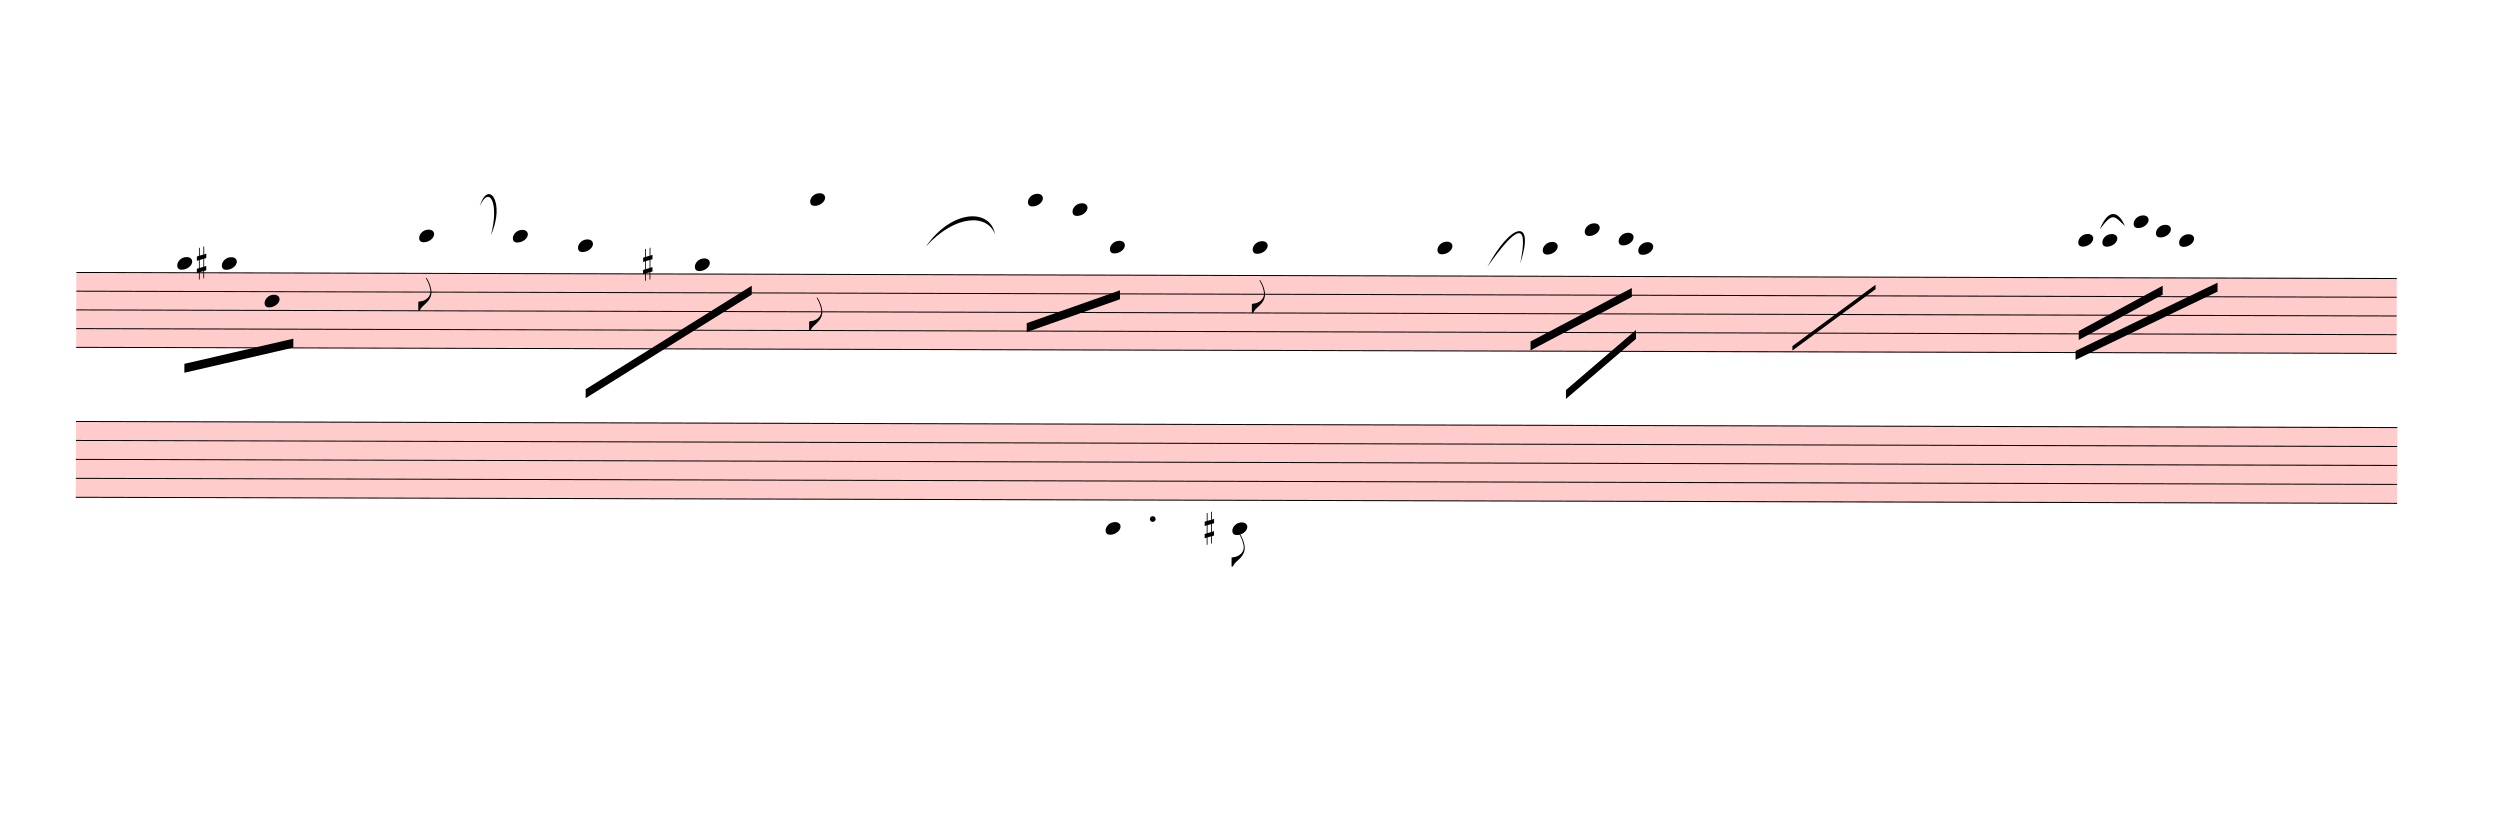
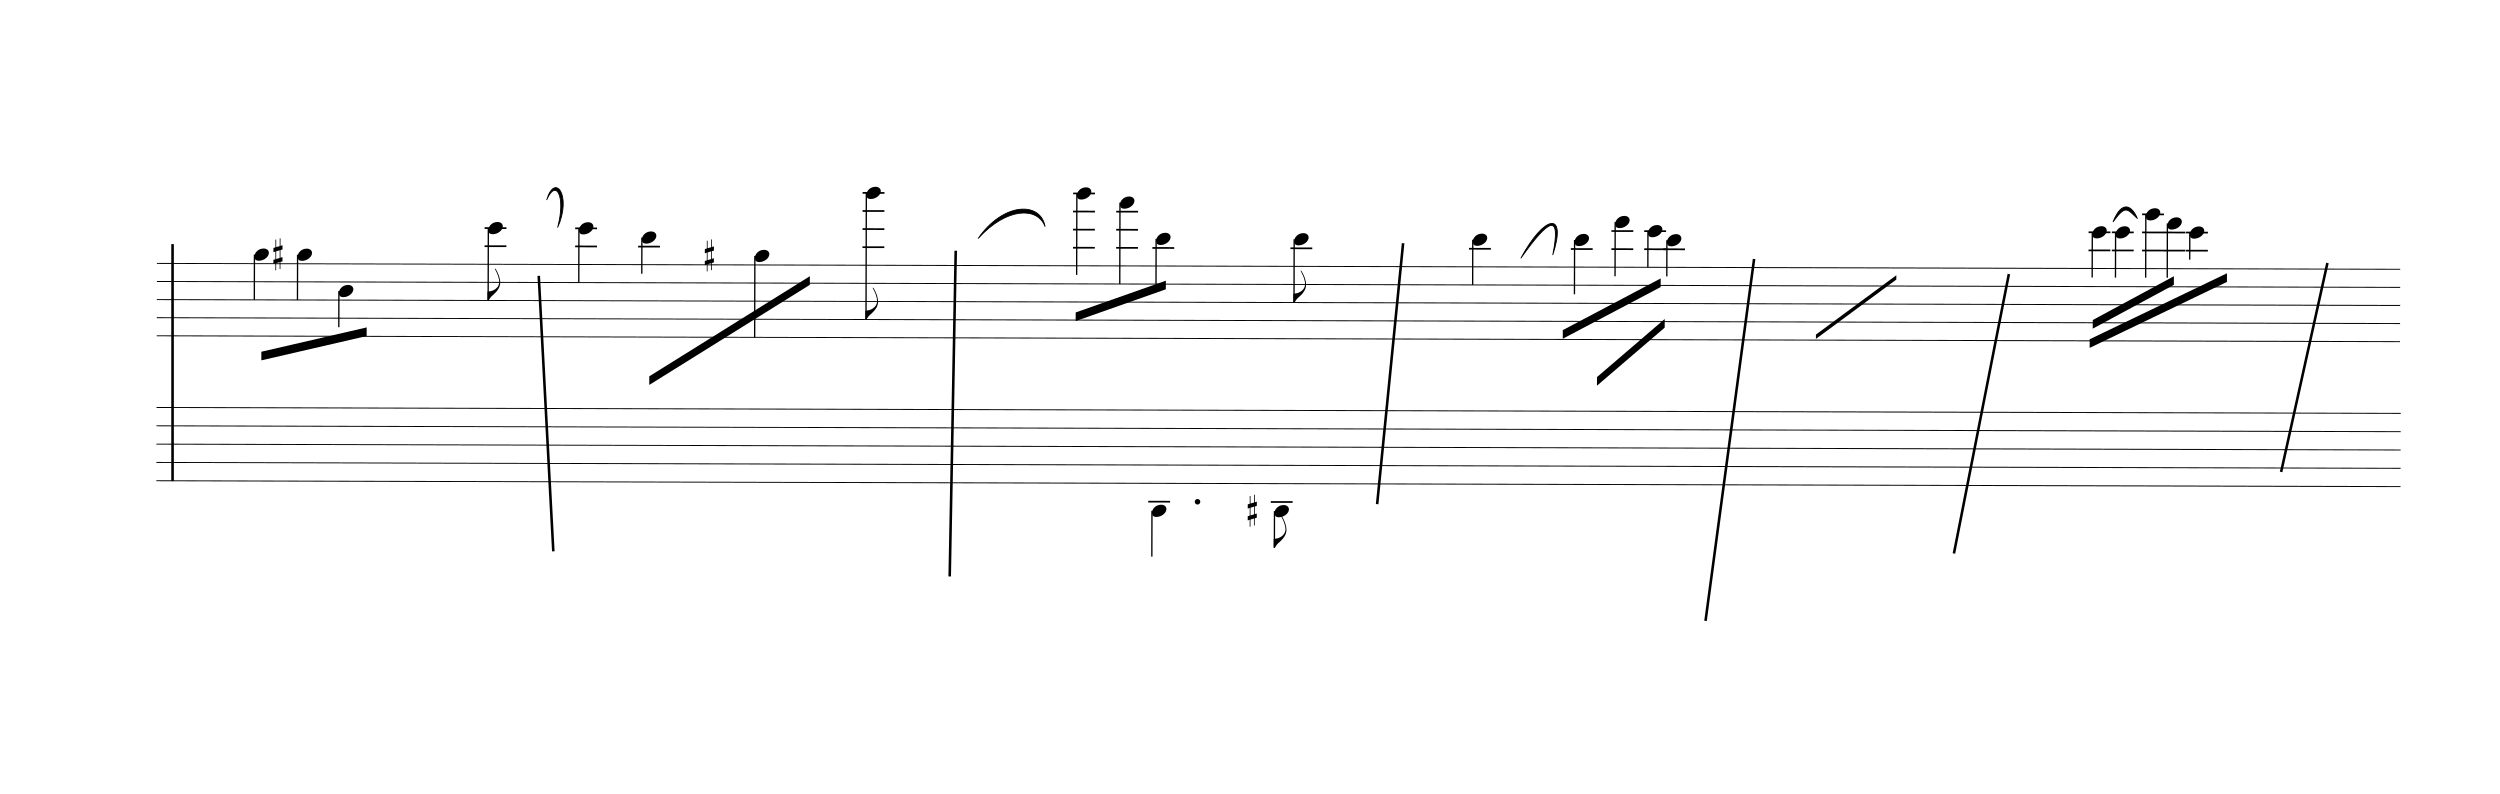
- <svg xmlns="http://www.w3.org/2000/svg" viewBox="729 2175.3 25210.8 8276.4" version="1.1" overflow="visible">
+ <svg xmlns="http://www.w3.org/2000/svg" viewBox="-137.7 2175.3 26077.5 8276.4" version="1.1" overflow="visible">
  <defs>
    <style type="text/css">
    /* .staff * {
      fill: #000;
      stroke: #000;
    }

    .deletionBack {
      fill: #00000033;
    } */
+ 
+     .rastrum {
+       fill: none;
+     }
+ 
+     .deletionBack {
+       fill: #00000033;
+     }
+ 
+     .deletionLine {
+       stroke: #000000;
+     }
+ 
+     path {
+       stroke: #000;
+     }
  </style>
    <symbol id="sym_notehead_quarter" viewBox="0 0 1000 1000" overflow="inherit">
      <path transform="scale(1,-1)" d="M0 -39c0 68 73 172 200 172c66 0 114 -37 114 -95c0 -84 -106 -171 -218 -171c-64 0 -96 30 -96 94z" />
    </symbol>
    <symbol id="sym_flag_eighth_down" viewBox="0 0 1000 1000" overflow="inherit">
      <path transform="scale(1,-1)" d="M179 646c-4 8 -17 30 -18 33l-4 10c0 3 2 5 5 5s7 -2 13 -7c23 -33 46 -81 66 -132c22 -57 35 -125 35 -163c0 -104 -60 -183 -122 -241c-63 -59 -57 -53 -61 -56c-38 -34 -63 -95 -71 -95h-22v190c40 7 69 11 87 16c88 27 168 95 168 200c0 30 -12 89 -30 138 c-17 47 -31 73 -46 102z" />
    </symbol>
    <symbol id="sym_accid_s" viewBox="0 0 1000 1000" overflow="inherit">
      <path transform="scale(1,-1)" d="M136 186v169h17v-164l44 14v-91l-44 -14v-165l44 12v-91l-44 -13v-155h-17v150l-76 -22v-155h-17v149l-43 -13v90l43 14v167l-43 -14v92l43 13v169h17v-163zM60 73v-167l76 22v168z" />
    </symbol>
  </defs>
  <g class="rastrums">
    <g class="rastrum" data-id="rf86a2013-bdf1-4044-a95e-a80df04ea073" style="transform: rotate(0.15deg); transform-origin: 1512px 4914px;">
      <g class="rastrum bounding-box" data-id="bbox-rf86a2013-bdf1-4044-a95e-a80df04ea073">
-         <rect x="1512" y="4914" width="23400" height="765" fill="#ff000033" />
+         <rect x="1512" y="4914" width="23400" height="765" />
      </g>
      <path d="M1512 4919 L24912 4919" stroke-width="10" stroke="black" />
      <path d="M1512 5107.75 L24912 5107.75" stroke-width="10" stroke="black" />
      <path d="M1512 5296.5 L24912 5296.5" stroke-width="10" stroke="black" />
      <path d="M1512 5485.25 L24912 5485.25" stroke-width="10" stroke="black" />
      <path d="M1512 5674 L24912 5674" stroke-width="10" stroke="black" />
    </g>
    <g class="rastrum" data-id="r488818e8-e6af-41cd-bcc0-325fb5447c47" style="transform: rotate(0.15deg); transform-origin: 1512px 6417px;">
      <g class="rastrum bounding-box" data-id="bbox-r488818e8-e6af-41cd-bcc0-325fb5447c47">
-         <rect x="1512" y="6417" width="23409" height="774" fill="#ff000033" />
+         <rect x="1512" y="6417" width="23409" height="774" />
      </g>
      <path d="M1512 6422 L24921 6422" stroke-width="10" stroke="black" />
      <path d="M1512 6613 L24921 6613" stroke-width="10" stroke="black" />
      <path d="M1512 6804 L24921 6804" stroke-width="10" stroke="black" />
      <path d="M1512 6995 L24921 6995" stroke-width="10" stroke="black" />
      <path d="M1512 7186 L24921 7186" stroke-width="10" stroke="black" />
    </g>
  </g>
  <g class="draft" data-label="1" data-id="d74142a5a-9c74-4594-901e-249b490249d8">
    <g class="system" data-id="sb28301ff-a9b9-4282-9625-67a59d4a3a1a">
      <g class="staff" data-n="1" data-rastrum="rf86a2013-bdf1-4044-a95e-a80df04ea073" style="transform: rotate(0.15deg); transform-origin: 1512px 4914px;">
        <g class="note" data-id="daf088c86-82c4-44c7-b567-212792206587" data-stem.dir="down">
          <g class="notehead">
            <use href="#sym_notehead_quarter" height="480px" width="480px" x="2529" y="4824.625" />
          </g>
          <g class="ledgerLines above" />
          <g class="stem">
            <path d="M2529 4824.625 L2529 5296.5" stroke-width="14" />
          </g>
        </g>
        <g class="note" data-id="dbc78bf4b-d201-45d6-a809-396a8883ef8c" data-stem.dir="down">
          <g class="notehead">
            <use href="#sym_notehead_quarter" height="480px" width="480px" x="2979" y="4824.625" />
          </g>
          <g class="ledgerLines above" />
          <g class="stem">
            <path d="M2979 4824.625 L2979 5296.5" stroke-width="14" />
          </g>
        </g>
        <g class="note" data-id="dbf203435-9238-4f1a-a5a7-20502639e98d" data-stem.dir="down">
          <g class="notehead">
            <use href="#sym_notehead_quarter" height="480px" width="480px" x="3411" y="5202.125" />
          </g>
          <g class="stem">
            <path d="M3411 5202.125 L3411 5579.625" stroke-width="14" />
          </g>
        </g>
        <g class="note" data-id="d78f038d0-ff23-4ba3-b0de-0cbc2c1b4a50" data-stem.dir="down">
          <g class="notehead">
            <use href="#sym_notehead_quarter" height="480px" width="480px" x="4968" y="4541.5" />
          </g>
          <g class="ledgerLines above">
            <path d="M4929 4730.25 L5157 4730.25" stroke-width="18" />
            <path d="M4929 4541.5 L5157 4541.5" stroke-width="18" />
          </g>
          <g class="stem">
            <path d="M4968 4541.5 L4968 5296.5" stroke-width="14" />
            <g class="flag down">
              <use href="#sym_flag_eighth_down" height="480px" width="480px" x="4961" y="5296.5" />
            </g>
          </g>
        </g>
        <g class="note" data-id="d25c3db79-e7c3-439c-8b29-3c0b9ab5f5d0" data-stem.dir="down">
          <g class="notehead">
            <use href="#sym_notehead_quarter" height="480px" width="480px" x="5913" y="4541.5" />
          </g>
          <g class="ledgerLines above">
            <path d="M5874 4730.25 L6102 4730.25" stroke-width="18" />
            <path d="M5874 4541.5 L6102 4541.5" stroke-width="18" />
          </g>
          <g class="stem">
            <path d="M5913 4541.5 L5913 5107.75" stroke-width="14" />
          </g>
        </g>
        <g class="note" data-id="d4eaca617-19e3-4460-a428-a8466ab7fd8d" data-stem.dir="down">
          <g class="notehead">
            <use href="#sym_notehead_quarter" height="480px" width="480px" x="6570" y="4635.875" />
          </g>
          <g class="ledgerLines above">
            <path d="M6531 4730.25 L6759 4730.25" stroke-width="18" />
          </g>
          <g class="stem">
            <path d="M6570 4635.875 L6570 5013.375" stroke-width="14" />
          </g>
        </g>
        <g class="note" data-id="d89de0895-edcf-43c5-a1ce-ce19e545783c" data-stem.dir="down">
          <g class="notehead">
            <use href="#sym_notehead_quarter" height="480px" width="480px" x="7749" y="4824.625" />
          </g>
          <g class="ledgerLines above" />
          <g class="stem">
            <path d="M7749 4824.625 L7749 5674" stroke-width="14" />
          </g>
        </g>
        <g class="note" data-id="df5c61c77-059a-4816-a667-5284e7a20c1d" data-stem.dir="down">
          <g class="notehead">
            <use href="#sym_notehead_quarter" height="480px" width="480px" x="8910" y="4164" />
          </g>
          <g class="ledgerLines above">
            <path d="M8871 4730.25 L9099 4730.25" stroke-width="18" />
            <path d="M8871 4541.5 L9099 4541.5" stroke-width="18" />
            <path d="M8871 4352.75 L9099 4352.75" stroke-width="18" />
            <path d="M8871 4164 L9099 4164" stroke-width="18" />
          </g>
          <g class="stem">
            <path d="M8910 4164 L8910 5485.25" stroke-width="14" />
            <g class="flag down">
              <use href="#sym_flag_eighth_down" height="480px" width="480px" x="8903" y="5485.25" />
            </g>
          </g>
        </g>
        <g class="note" data-id="dac1abb02-07f8-43a5-aa69-3daf683a1ede" data-stem.dir="down">
          <g class="notehead">
            <use href="#sym_notehead_quarter" height="480px" width="480px" x="11106" y="4164" />
          </g>
          <g class="ledgerLines above">
            <path d="M11067 4730.25 L11295 4730.25" stroke-width="18" />
            <path d="M11067 4541.5 L11295 4541.5" stroke-width="18" />
            <path d="M11067 4352.75 L11295 4352.75" stroke-width="18" />
            <path d="M11067 4164 L11295 4164" stroke-width="18" />
          </g>
          <g class="stem">
            <path d="M11106 4164 L11106 5013.375" stroke-width="14" />
          </g>
        </g>
        <g class="note" data-id="d3f6b1acf-751f-4a4b-a280-5fc344f14efb" data-stem.dir="down">
          <g class="notehead">
            <use href="#sym_notehead_quarter" height="480px" width="480px" x="11556" y="4258.375" />
          </g>
          <g class="ledgerLines above">
            <path d="M11517 4730.25 L11745 4730.25" stroke-width="18" />
            <path d="M11517 4541.5 L11745 4541.5" stroke-width="18" />
            <path d="M11517 4352.75 L11745 4352.75" stroke-width="18" />
          </g>
          <g class="stem">
            <path d="M11556 4258.375 L11556 5107.75" stroke-width="14" />
          </g>
        </g>
        <g class="note" data-id="d97e02c7b-62c2-4395-b3bf-fa3033c336b2" data-stem.dir="down">
          <g class="notehead">
            <use href="#sym_notehead_quarter" height="480px" width="480px" x="11934" y="4635.875" />
          </g>
          <g class="ledgerLines above">
            <path d="M11895 4730.25 L12123 4730.25" stroke-width="18" />
          </g>
          <g class="stem">
            <path d="M11934 4635.875 L11934 5107.75" stroke-width="14" />
          </g>
        </g>
        <g class="note" data-id="d35b8f46c-53c5-463c-994a-b6b53620e620" data-stem.dir="down">
          <g class="notehead">
            <use href="#sym_notehead_quarter" height="480px" width="480px" x="13374" y="4635.875" />
          </g>
          <g class="ledgerLines above">
            <path d="M13335 4730.25 L13563 4730.25" stroke-width="18" />
          </g>
          <g class="stem">
            <path d="M13374 4635.875 L13374 5296.5" stroke-width="14" />
            <g class="flag down">
              <use href="#sym_flag_eighth_down" height="480px" width="480px" x="13367" y="5296.5" />
            </g>
          </g>
        </g>
        <g class="note" data-id="d816b5af3-fe99-45fd-9b27-7f8422282f2f" data-stem.dir="down">
          <g class="notehead">
            <use href="#sym_notehead_quarter" height="480px" width="480px" x="15237" y="4635.875" />
          </g>
          <g class="ledgerLines above">
            <path d="M15198 4730.25 L15426 4730.25" stroke-width="18" />
          </g>
          <g class="stem">
            <path d="M15237 4635.875 L15237 5107.75" stroke-width="14" />
          </g>
        </g>
        <g class="note" data-id="d5a8d3a87-2898-4246-84a2-bfa630f8c7fe" data-stem.dir="down">
          <g class="notehead">
            <use href="#sym_notehead_quarter" height="480px" width="480px" x="16299" y="4635.875" />
          </g>
          <g class="ledgerLines above">
            <path d="M16260 4730.25 L16488 4730.25" stroke-width="18" />
          </g>
          <g class="stem">
            <path d="M16299 4635.875 L16299 5202.125" stroke-width="14" />
          </g>
        </g>
        <g class="note" data-id="de652044d-90ad-402d-94e7-ad0d1b4fd93a" data-stem.dir="down">
          <g class="notehead">
            <use href="#sym_notehead_quarter" height="480px" width="480px" x="16722" y="4447.125" />
          </g>
          <g class="ledgerLines above">
            <path d="M16683 4730.25 L16911 4730.25" stroke-width="18" />
            <path d="M16683 4541.5 L16911 4541.5" stroke-width="18" />
          </g>
          <g class="stem">
            <path d="M16722 4447.125 L16722 5013.375" stroke-width="14" />
          </g>
        </g>
        <g class="note" data-id="d46844483-5f5c-48c8-a10a-9abbbac4b320" data-stem.dir="down">
          <g class="notehead">
            <use href="#sym_notehead_quarter" height="480px" width="480px" x="17064" y="4541.5" />
          </g>
          <g class="ledgerLines above">
            <path d="M17025 4730.25 L17253 4730.25" stroke-width="18" />
            <path d="M17025 4541.5 L17253 4541.5" stroke-width="18" />
          </g>
          <g class="stem">
            <path d="M17064 4541.5 L17064 4919" stroke-width="14" />
          </g>
        </g>
        <g class="note" data-id="d9be87fbc-8bd9-4781-bc62-47d1101d9f84" data-stem.dir="down">
          <g class="notehead">
            <use href="#sym_notehead_quarter" height="480px" width="480px" x="17262" y="4635.875" />
          </g>
          <g class="ledgerLines above">
            <path d="M17223 4730.25 L17451 4730.25" stroke-width="18" />
          </g>
          <g class="stem">
            <path d="M17262 4635.875 L17262 5013.375" stroke-width="14" />
          </g>
        </g>
        <g class="note" data-id="db0ae16bf-1e3c-4e17-9160-6f57ba336f59" data-stem.dir="down">
          <g class="notehead">
            <use href="#sym_notehead_quarter" height="480px" width="480px" x="21699" y="4541.5" />
          </g>
          <g class="ledgerLines above">
            <path d="M21660 4730.25 L21888 4730.25" stroke-width="18" />
            <path d="M21660 4541.5 L21888 4541.5" stroke-width="18" />
          </g>
          <g class="stem">
            <path d="M21699 4541.5 L21699 5013.375" stroke-width="14" />
          </g>
        </g>
        <g class="note" data-id="d3de0e995-d1d0-4ff9-8862-f24b84c4d8b5" data-stem.dir="down">
          <g class="notehead">
            <use href="#sym_notehead_quarter" height="480px" width="480px" x="21942" y="4541.5" />
          </g>
          <g class="ledgerLines above">
            <path d="M21903 4730.25 L22131 4730.25" stroke-width="18" />
            <path d="M21903 4541.5 L22131 4541.5" stroke-width="18" />
          </g>
          <g class="stem">
            <path d="M21942 4541.5 L21942 5013.375" stroke-width="14" />
          </g>
        </g>
        <g class="note" data-id="dccf1a019-b1dc-40b5-9f6f-b07d30ae6b62" data-stem.dir="down">
          <g class="notehead">
            <use href="#sym_notehead_quarter" height="480px" width="480px" x="22257" y="4352.75" />
          </g>
          <g class="ledgerLines above">
            <path d="M22218 4730.25 L22446 4730.25" stroke-width="18" />
            <path d="M22218 4541.5 L22446 4541.5" stroke-width="18" />
            <path d="M22218 4352.75 L22446 4352.75" stroke-width="18" />
          </g>
          <g class="stem">
            <path d="M22257 4352.75 L22257 5013.375" stroke-width="14" />
          </g>
        </g>
        <g class="note" data-id="d7dcd45de-0853-4dae-bb44-327c3b4774d3" data-stem.dir="down">
          <g class="notehead">
            <use href="#sym_notehead_quarter" height="480px" width="480px" x="22482" y="4447.125" />
          </g>
          <g class="ledgerLines above">
            <path d="M22443 4730.25 L22671 4730.25" stroke-width="18" />
            <path d="M22443 4541.5 L22671 4541.5" stroke-width="18" />
          </g>
          <g class="stem">
            <path d="M22482 4447.125 L22482 5013.375" stroke-width="14" />
          </g>
        </g>
        <g class="note" data-id="d3fd7e2e4-1720-4394-850a-09ed83c4c5ee" data-stem.dir="down">
          <g class="notehead">
            <use href="#sym_notehead_quarter" height="480px" width="480px" x="22716" y="4541.5" />
          </g>
          <g class="ledgerLines above">
            <path d="M22677 4730.25 L22905 4730.25" stroke-width="18" />
            <path d="M22677 4541.5 L22905 4541.5" stroke-width="18" />
          </g>
          <g class="stem">
            <path d="M22716 4541.5 L22716 4824.625" stroke-width="14" />
          </g>
        </g>
        <g class="accid" data-id="d18531241-cc14-4693-99a2-1c4cf6e33654">
          <use href="#sym_accid_s" height="480px" width="480px" x="2727" y="4824.625" />
        </g>
        <g class="accid" data-id="dbda79145-591d-49c8-874f-a9e16a571933">
          <use href="#sym_accid_s" height="480px" width="480px" x="7227" y="4824.625" />
        </g>
      </g>
      <g class="staff" data-n="2" data-rastrum="r488818e8-e6af-41cd-bcc0-325fb5447c47" style="transform: rotate(0.15deg); transform-origin: 1512px 6417px;">
        <g class="note" data-id="d3881406f-b199-477d-afdb-0cd1ad5dd6f2" data-stem.dir="down">
          <g class="notehead">
            <use href="#sym_notehead_quarter" height="480px" width="480px" x="11898" y="7472.5" />
          </g>
          <g class="ledgerLines below">
            <path d="M11859 7377 L12087 7377" stroke-width="18" />
          </g>
          <g class="stem">
            <path d="M11898 7472.5 L11898 7950" stroke-width="14" />
          </g>
        </g>
        <g class="note" data-id="d1fcf4587-7aff-4268-9915-cde79798f974" data-stem.dir="down">
          <g class="notehead">
            <use href="#sym_notehead_quarter" height="480px" width="480px" x="13176" y="7472.5" />
          </g>
          <g class="ledgerLines below">
            <path d="M13137 7377 L13365 7377" stroke-width="18" />
          </g>
          <g class="stem">
            <path d="M13176 7472.5 L13176 7854.5" stroke-width="14" />
            <g class="flag down">
              <use href="#sym_flag_eighth_down" height="480px" width="480px" x="13169" y="7854.5" />
            </g>
          </g>
        </g>
        <g class="accid" data-id="d268f9bf6-8d94-4144-bf4d-5ea06b945d97">
          <use href="#sym_accid_s" height="480px" width="480px" x="12897" y="7472.5" />
        </g>
        <g class="dot augmentation" data-id="de4e3487d-5144-428d-8ba2-20b437c455ea" data-class="dot augmentation">
          <ellipse cx="12373" cy="7377" rx="29" ry="29" fill-opacity="1" stroke-opacity="1" />
        </g>
      </g>
      <g class="barLine" data-id="d4a1074a7-c381-4033-8329-3e6005391cff">
        <path d="M5481.9 5052.6 L5634 7926.3" stroke-width="27" />
      </g>
      <g class="barLine" data-id="ded5b8350-00ed-489a-b5f1-88926fc18a9d">
        <path d="M9831.6 4790.7 L9768.6 8188.2" stroke-width="27" />
      </g>
      <g class="barLine" data-id="d3089704f-b752-4336-928b-2b794ae06ef0">
        <path d="M14498.1 4712.4 L14227.2 7434" stroke-width="27" />
      </g>
      <g class="barLine" data-id="de944d324-07e1-464a-8cfd-fdb1e08fafd7">
        <path d="M18159.3 4877.1 L17652.6 8651.7" stroke-width="27" />
      </g>
      <g class="barLine" data-id="d702f7d80-0fed-4b6e-936d-8bc8222c35f0">
        <path d="M20817 5033.7 L20243.7 7948.8" stroke-width="27" />
      </g>
      <g class="barLine" data-id="ddf48f6a7-990f-406c-839f-e5396ce537d4">
        <path d="M24139.8 4918.5 L23656.5 7098.3" stroke-width="27" />
      </g>
+       <g class="barLine" data-id="d777e0b51-2ff2-425c-8392-dd4d8f8d97dc">
+         <path d="M1662.3 4721.4 L1662.3 7193.7" stroke-width="27" />
+       </g>
      <g class="beam" data-id="b32247054-feab-421e-b992-71a7c8c02894" style="transform: rotate(0.15deg); transform-origin: 1512px 4914px;">
        <polygon points="2603.7,5837.4 3701.7,5580.9 3701.7,5670.9 2603.7,5927.4" stroke-opacity="1" fill-opacity="1" />
      </g>
      <g class="beam" data-id="bb49d40e2-2f00-4264-8d2a-2aa022a37690" style="transform: rotate(0.15deg); transform-origin: 1512px 4914px;">
        <polygon points="6651,6083.1 8323.2,5034.6 8323.2,5124.6 6651,6173.1" stroke-opacity="1" fill-opacity="1" />
      </g>
      <g class="beam" data-id="b51ca7f10-0766-4ced-8592-4a7652f08d04" style="transform: rotate(0.15deg); transform-origin: 1512px 4914px;">
        <polygon points="11097,5405.4 12036.6,5071.5 12036.6,5161.5 11097,5495.4" stroke-opacity="1" fill-opacity="1" />
      </g>
      <g class="beam" data-id="b762b67e7-1d9c-4412-aa85-7fde08f966e6" style="transform: rotate(0.15deg); transform-origin: 1512px 4914px;">
        <polygon points="16178.4,5576.4 17198.1,5034.6 17198.1,5124.6 16178.4,5666.4" stroke-opacity="1" fill-opacity="1" />
      </g>
      <g class="beam" data-id="ba3e36f42-1a72-4208-9582-ff1535f30ab1" style="transform: rotate(0.15deg); transform-origin: 1512px 4914px;">
        <polygon points="16536.6,6065.1 17241.3,5457.6 17241.3,5547.6 16536.6,6155.1" stroke-opacity="1" fill-opacity="1" />
      </g>
      <g class="beam" data-id="bcc8770ac-7b4b-4eb9-bee5-51ef21f34886" style="transform: rotate(0.15deg); transform-origin: 1512px 4914px;">
        <polygon points="21706.2,5456.7 22551.3,4997.7 22551.3,5087.7 21706.2,5546.7" stroke-opacity="1" fill-opacity="1" />
      </g>
      <g class="beam" data-id="bcef296da-6c5c-4f77-b5b2-f23bd7bccaf1" style="transform: rotate(0.15deg); transform-origin: 1512px 4914px;">
        <polygon points="21674.7,5657.4 23104.8,4965.3 23104.8,5055.3 21674.7,5747.4" stroke-opacity="1" fill-opacity="1" />
      </g>
      <g class="line mRpt" data-class="line mRpt" data-id="d9f1d1db9-142b-4a70-a0f7-e668a51b12e1" style="transform: rotate(0.15deg); transform-origin: 1512px 4914px;">
        <polygon points="18819,5616 19656,4995 19656,5040 18819,5661" stroke-opacity="1" fill-opacity="1" />
      </g>
      <g class="curve" data-id="d85f93692-e0ab-4c96-933c-b70b264d92fe" data-class="curve">
        <path d="M5565.60,4258.80 C5649.30,3975.30 5829.30,4212.90 5679.90,4545.90 C5766.39,4216.27 5660.10,4037.37 5565.60,4258.80" stroke-width="9" stroke-linecap="round" stroke-linejoin="round" />
      </g>
      <g class="curve" data-id="d6b4a067a-0019-47a7-b23e-7b55f6e0c677" data-class="curve">
        <path d="M10066.50,4661.10 C10330.20,4282.20 10717.20,4275.90 10763.10,4537.80 C10685.17,4330.15 10362.29,4336.41 10066.50,4661.10" stroke-width="9" stroke-linecap="round" stroke-linejoin="round" />
      </g>
      <g class="curve" data-id="d75d5ad16-77f4-4e21-b4fe-018f0ce28fc1" data-class="curve">
        <path d="M15727.50,4867.20 C15967.80,4419.90 16211.70,4365.00 16059.60,4833.00 C16150.20,4378.67 16013.15,4463.63 15727.50,4867.20" stroke-width="9" stroke-linecap="round" stroke-linejoin="round" />
      </g>
      <g class="curve" data-id="d56dff446-bc0e-4b72-a154-b75fb9f9d9d7" data-class="curve">
        <path d="M21904.20,4488.30 C21996.00,4258.80 22099.50,4316.40 22157.10,4454.10 C22050.90,4356.49 22037.62,4306.09 21904.20,4488.30" stroke-width="9" stroke-linecap="round" stroke-linejoin="round" />
      </g>
    </g>
    <g class="deletions" />
  </g>
</svg>
